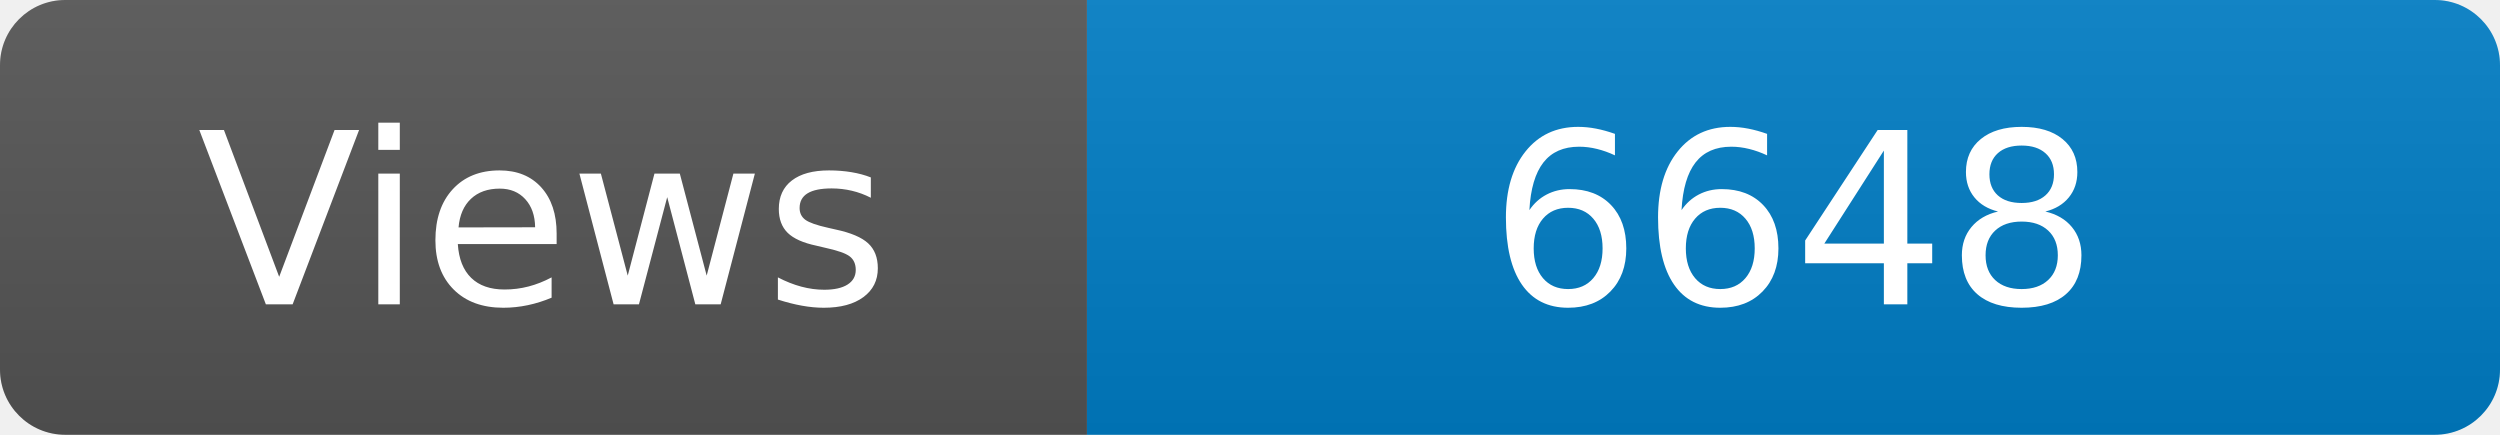
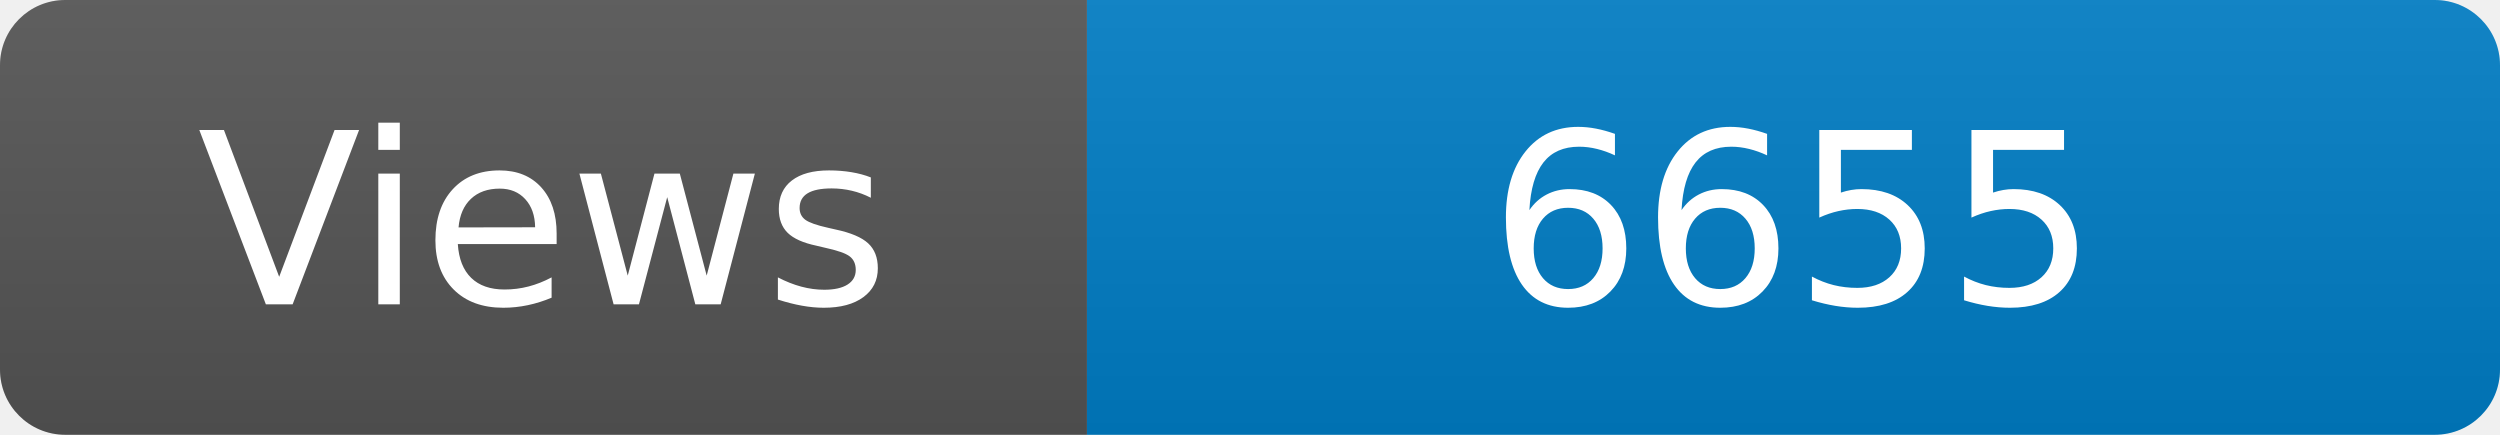
<svg xmlns="http://www.w3.org/2000/svg" width="115" height="20" role="img" aria-label="Maintained?: yes">
  <linearGradient id="s" x2="0" y2="100%">
    <stop offset="0" stop-color="#bbb" stop-opacity=".1" />
    <stop offset="1" stop-opacity=".1" />
  </linearGradient>
  <clipPath id="r">
    <rect width="115" height="20" rx="3" fill="#fff" />
  </clipPath>
  <g clip-path="url(#r)">
    <rect width="50" height="20" fill="#555" />
    <rect x="50" width="160" height="20" fill="#007ec6" />
    <rect width="115" height="20" fill="url(#s)" />
  </g>
  <g fill="#fff" text-anchor="middle" font-family="Verdana,Geneva,DejaVu Sans,sans-serif" font-size="110">
    <text x="250" y="140" transform="scale(.1)" fill="#fff">Views</text>
-     <text x="825" y="140" transform="scale(.1)" fill="#fff">6648</text>
+     <text x="825" y="140" transform="scale(.1)" fill="#fff">6655</text>
  </g>
</svg>
